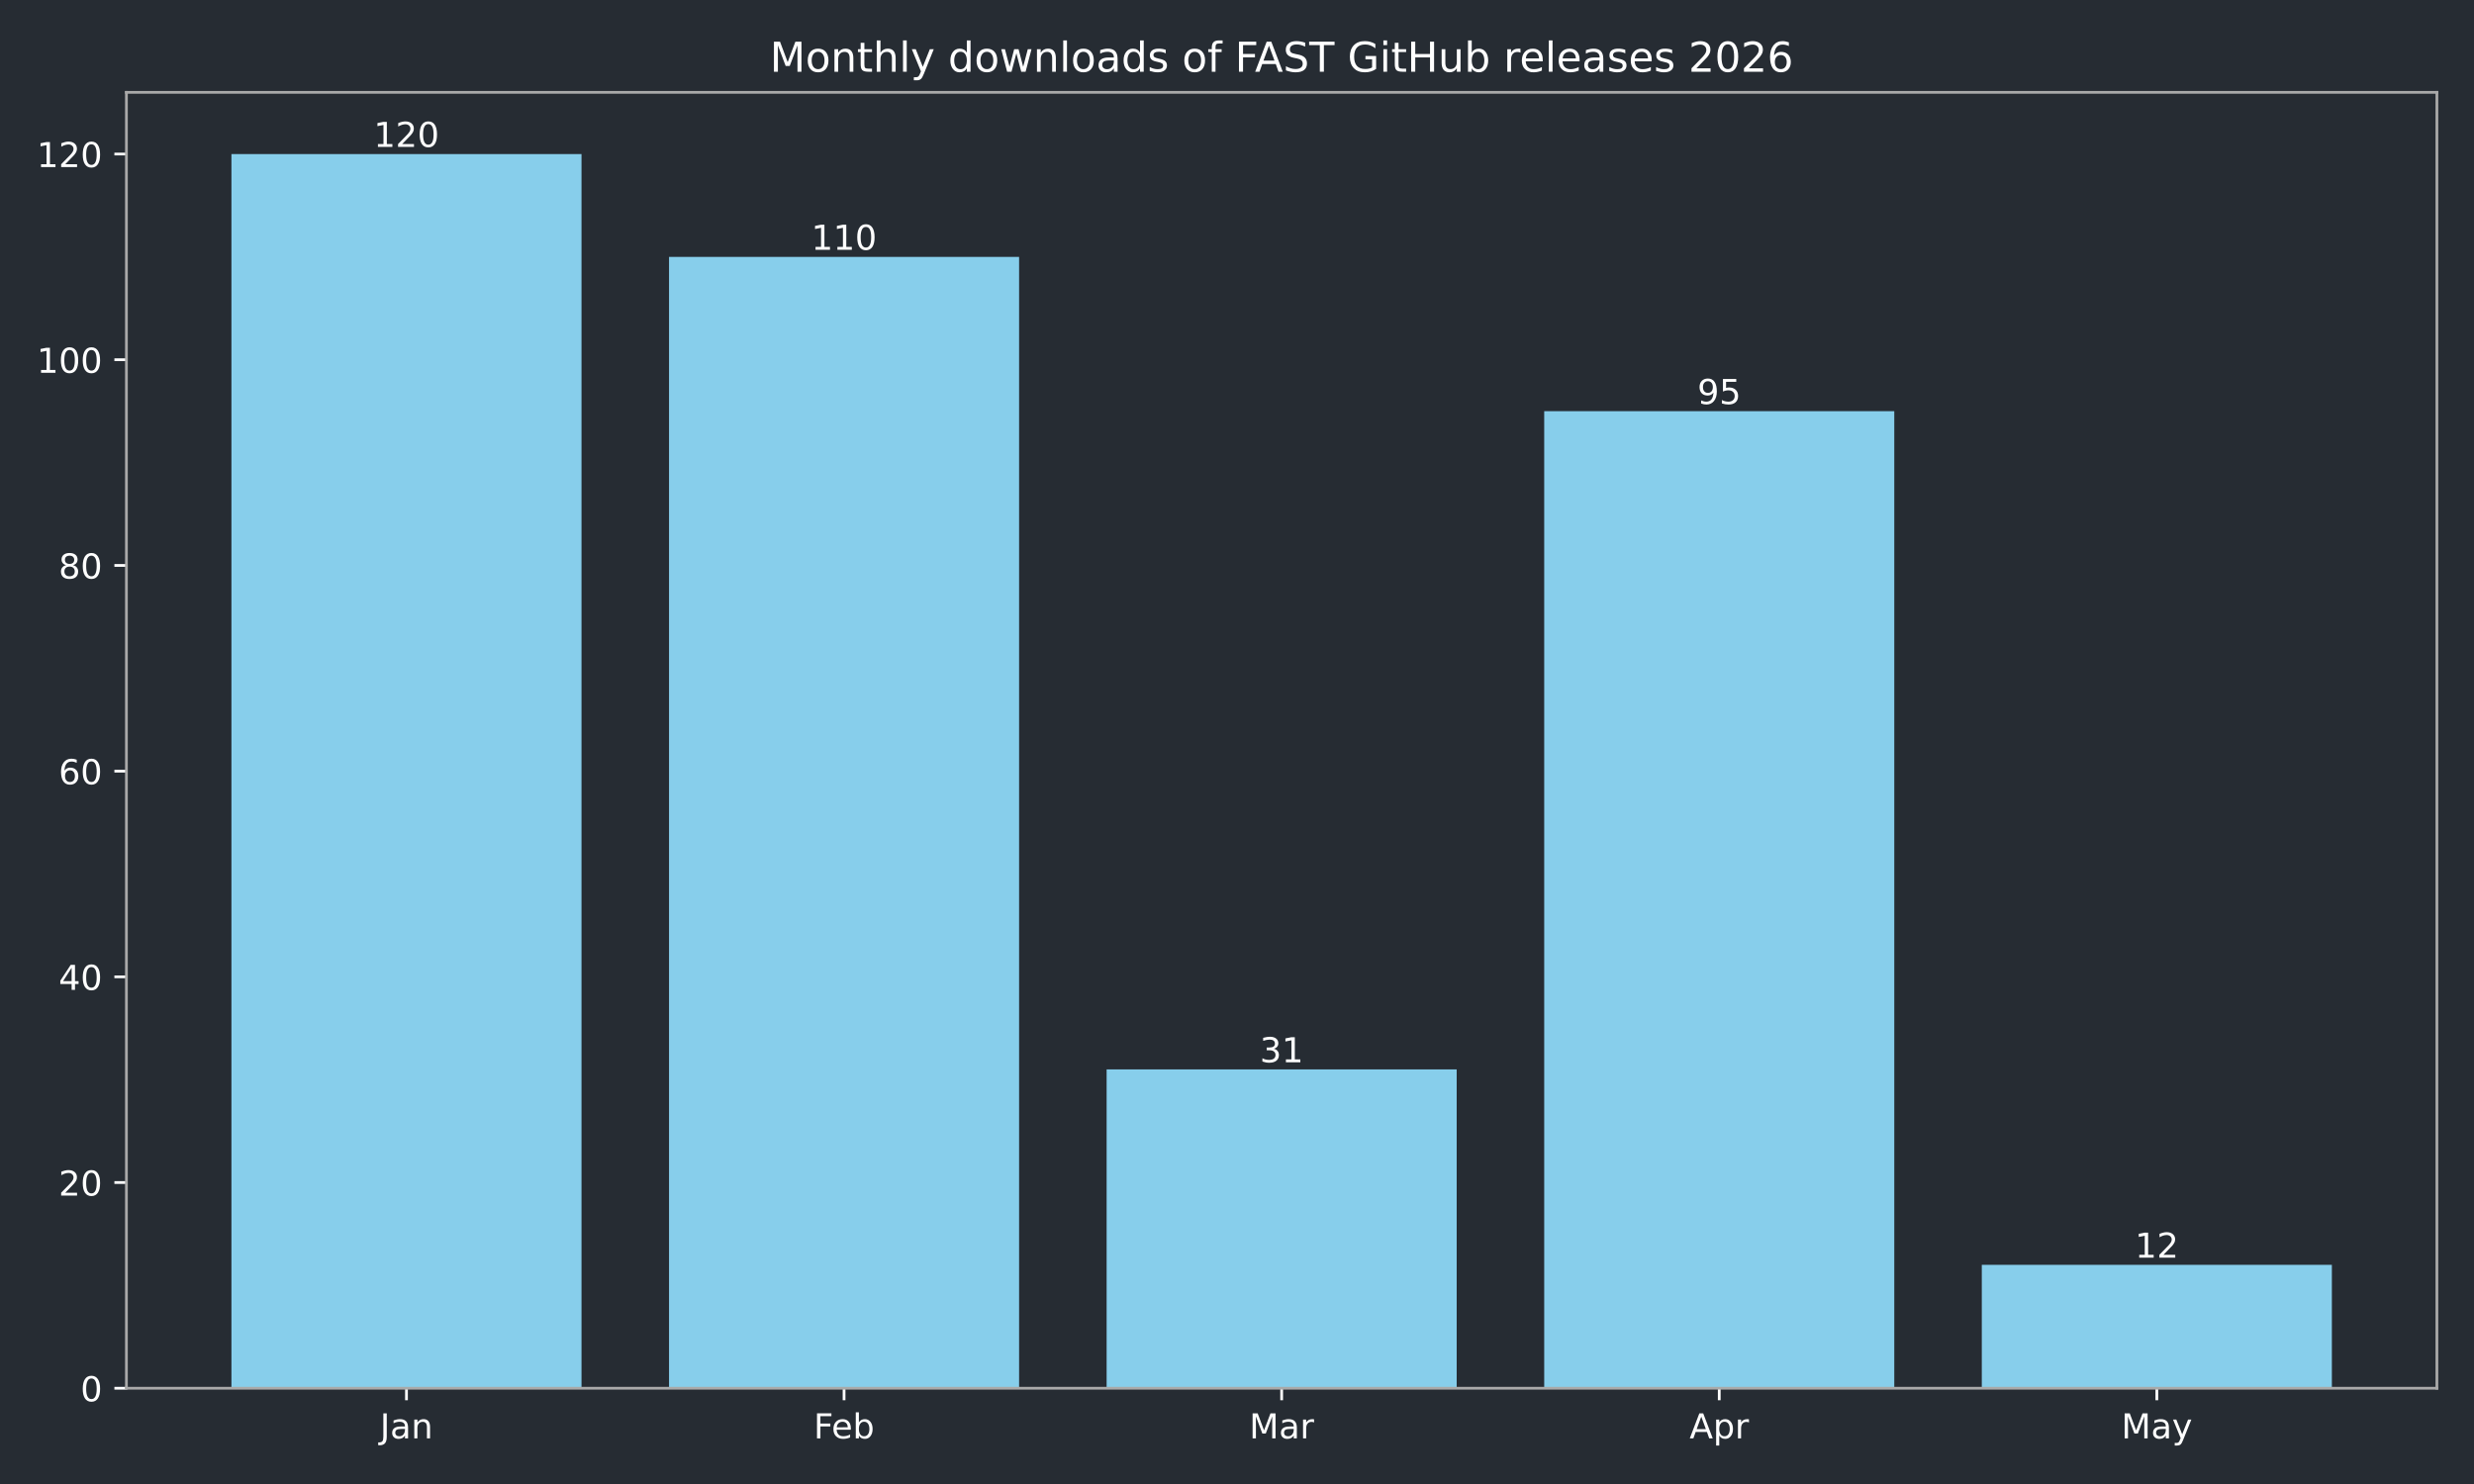
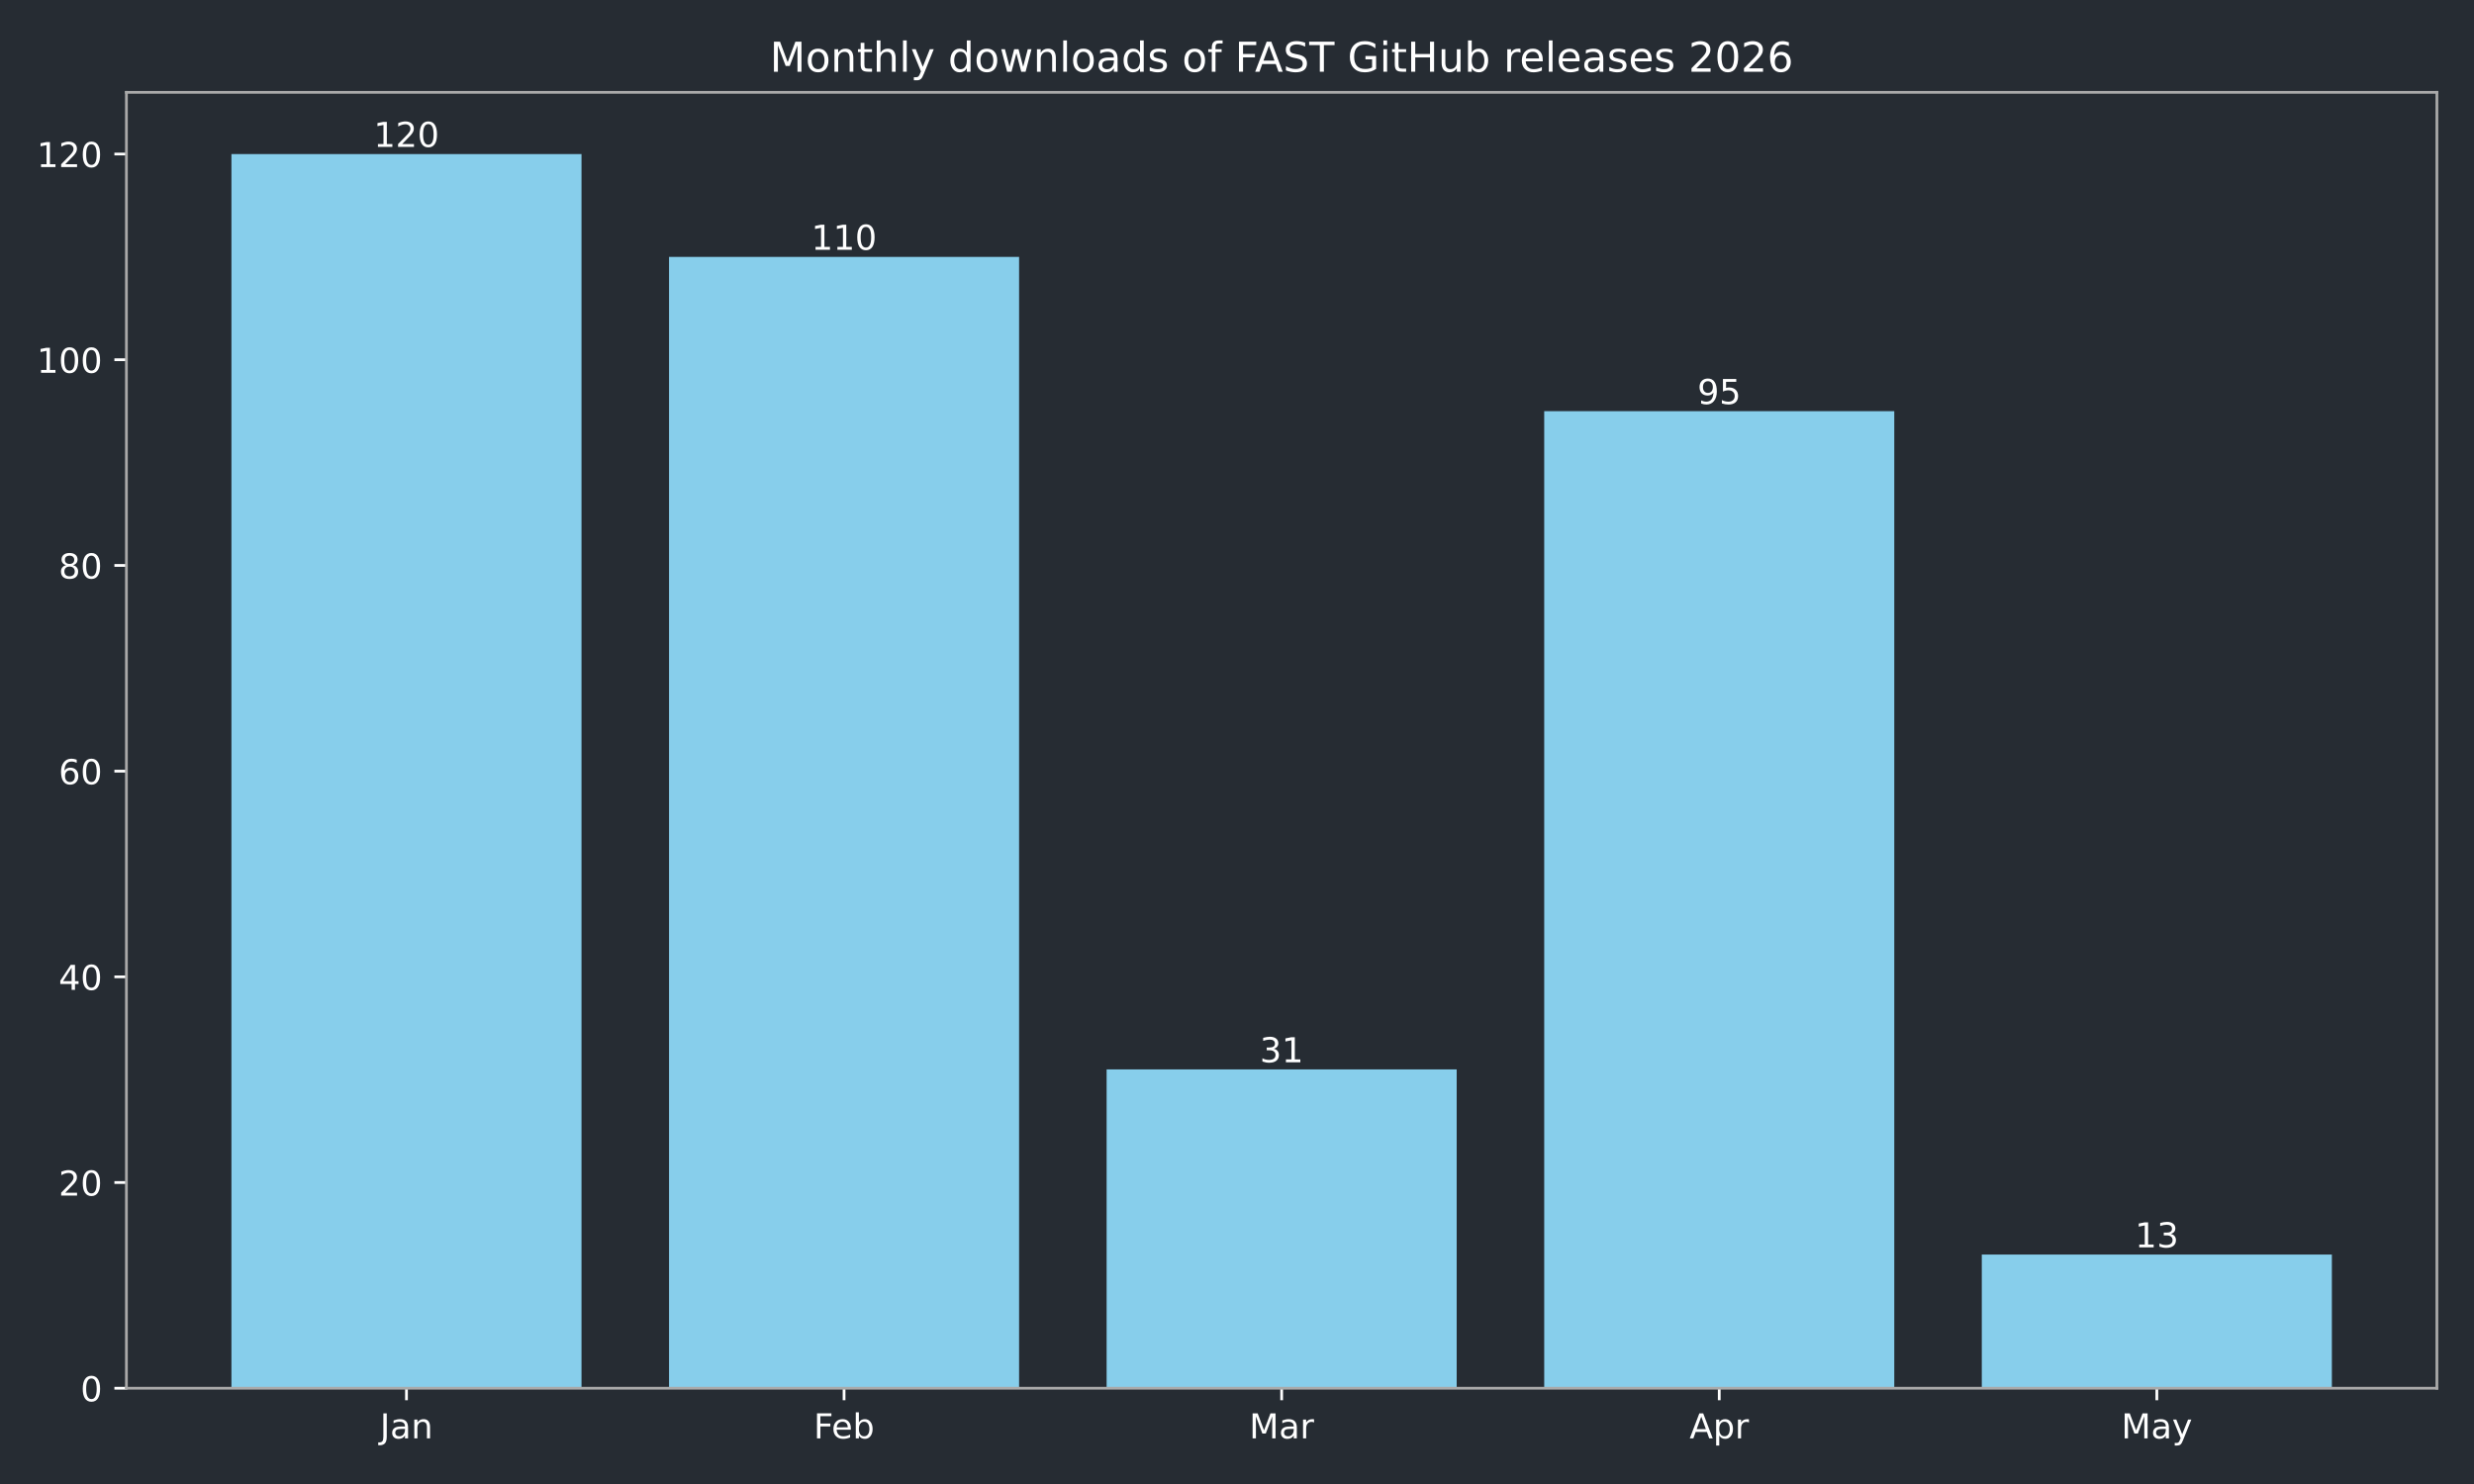
<svg xmlns="http://www.w3.org/2000/svg" xmlns:xlink="http://www.w3.org/1999/xlink" width="720pt" height="432pt" viewBox="0 0 720 432" version="1.1">
  <defs>
    <style type="text/css">*{stroke-linejoin: round; stroke-linecap: butt}</style>
  </defs>
  <g id="figure_1">
    <g id="patch_1">
      <path d="M 0 432  L 720 432  L 720 0  L 0 0  z " style="fill: #262c33" />
    </g>
    <g id="axes_1">
      <g id="patch_2">
        <path d="M 36.79 404.12  L 709.2 404.12  L 709.2 26.88  L 36.79 26.88  z " style="fill: #262c33" />
      </g>
      <g id="patch_3">
-         <path d="M 67.354 404.12  L 169.234 404.12  L 169.234 44.844  L 67.354 44.844  z " clip-path="url(#p7ef880eabf)" style="fill: #87ceeb" />
+         <path d="M 67.354 404.12  L 169.234 404.12  L 169.234 44.844  L 67.354 44.844  z " clip-path="url(#p3c4b966d45)" style="fill: #87ceeb" />
      </g>
      <g id="patch_4">
-         <path d="M 194.704 404.12  L 296.585 404.12  L 296.585 74.783  L 194.704 74.783  z " clip-path="url(#p7ef880eabf)" style="fill: #87ceeb" />
+         <path d="M 194.704 404.12  L 296.585 404.12  L 296.585 74.783  L 194.704 74.783  z " clip-path="url(#p3c4b966d45)" style="fill: #87ceeb" />
      </g>
      <g id="patch_5">
-         <path d="M 322.055 404.12  L 423.935 404.12  L 423.935 311.307  L 322.055 311.307  z " clip-path="url(#p7ef880eabf)" style="fill: #87ceeb" />
+         <path d="M 322.055 404.12  L 423.935 404.12  L 423.935 311.307  L 322.055 311.307  z " clip-path="url(#p3c4b966d45)" style="fill: #87ceeb" />
      </g>
      <g id="patch_6">
-         <path d="M 449.405 404.12  L 551.286 404.12  L 551.286 119.693  L 449.405 119.693  z " clip-path="url(#p7ef880eabf)" style="fill: #87ceeb" />
+         <path d="M 449.405 404.12  L 551.286 404.12  L 551.286 119.693  L 449.405 119.693  z " clip-path="url(#p3c4b966d45)" style="fill: #87ceeb" />
      </g>
      <g id="patch_7">
-         <path d="M 576.756 404.12  L 678.636 404.12  L 678.636 368.192  L 576.756 368.192  z " clip-path="url(#p7ef880eabf)" style="fill: #87ceeb" />
+         <path d="M 576.756 404.12  L 678.636 404.12  L 678.636 365.198  L 576.756 365.198  z " clip-path="url(#p3c4b966d45)" style="fill: #87ceeb" />
      </g>
      <g id="matplotlib.axis_1">
        <g id="xtick_1">
          <g id="line2d_1">
            <defs>
-               <path id="ma371fc83fc" d="M 0 0  L 0 3.5  " style="stroke: #ffffff; stroke-width: 0.8" />
+               <path id="mbaac5fc1ac" d="M 0 0  L 0 3.5  " style="stroke: #ffffff; stroke-width: 0.8" />
            </defs>
            <g>
-               <use xlink:href="#ma371fc83fc" x="118.294" y="404.12" style="fill: #ffffff; stroke: #ffffff; stroke-width: 0.8" />
+               <use xlink:href="#mbaac5fc1ac" x="118.294" y="404.12" style="fill: #ffffff; stroke: #ffffff; stroke-width: 0.8" />
            </g>
          </g>
          <g id="text_1">
            <g style="fill: #ffffff" transform="translate(110.5864 418.7184) scale(0.1 -0.1)">
              <defs>
                <path id="DejaVuSans-4a" d="M 628 4666  L 1259 4666  L 1259 325  Q 1259 -519 939 -900  Q 619 -1281 -91 -1281  L -331 -1281  L -331 -750  L -134 -750  Q 284 -750 456 -515  Q 628 -281 628 325  L 628 4666  z " transform="scale(0.015625)" />
                <path id="DejaVuSans-61" d="M 2194 1759  Q 1497 1759 1228 1600  Q 959 1441 959 1056  Q 959 750 1161 570  Q 1363 391 1709 391  Q 2188 391 2477 730  Q 2766 1069 2766 1631  L 2766 1759  L 2194 1759  z M 3341 1997  L 3341 0  L 2766 0  L 2766 531  Q 2569 213 2275 61  Q 1981 -91 1556 -91  Q 1019 -91 701 211  Q 384 513 384 1019  Q 384 1609 779 1909  Q 1175 2209 1959 2209  L 2766 2209  L 2766 2266  Q 2766 2663 2505 2880  Q 2244 3097 1772 3097  Q 1472 3097 1187 3025  Q 903 2953 641 2809  L 641 3341  Q 956 3463 1253 3523  Q 1550 3584 1831 3584  Q 2591 3584 2966 3190  Q 3341 2797 3341 1997  z " transform="scale(0.015625)" />
                <path id="DejaVuSans-6e" d="M 3513 2113  L 3513 0  L 2938 0  L 2938 2094  Q 2938 2591 2744 2837  Q 2550 3084 2163 3084  Q 1697 3084 1428 2787  Q 1159 2491 1159 1978  L 1159 0  L 581 0  L 581 3500  L 1159 3500  L 1159 2956  Q 1366 3272 1645 3428  Q 1925 3584 2291 3584  Q 2894 3584 3203 3211  Q 3513 2838 3513 2113  z " transform="scale(0.015625)" />
              </defs>
              <use xlink:href="#DejaVuSans-4a" />
              <use xlink:href="#DejaVuSans-61" transform="translate(29.49219 0)" />
              <use xlink:href="#DejaVuSans-6e" transform="translate(90.77148 0)" />
            </g>
          </g>
        </g>
        <g id="xtick_2">
          <g id="line2d_2">
            <g>
-               <use xlink:href="#ma371fc83fc" x="245.645" y="404.12" style="fill: #ffffff; stroke: #ffffff; stroke-width: 0.8" />
+               <use xlink:href="#mbaac5fc1ac" x="245.645" y="404.12" style="fill: #ffffff; stroke: #ffffff; stroke-width: 0.8" />
            </g>
          </g>
          <g id="text_2">
            <g style="fill: #ffffff" transform="translate(236.7931 418.7184) scale(0.1 -0.1)">
              <defs>
                <path id="DejaVuSans-46" d="M 628 4666  L 3309 4666  L 3309 4134  L 1259 4134  L 1259 2759  L 3109 2759  L 3109 2228  L 1259 2228  L 1259 0  L 628 0  L 628 4666  z " transform="scale(0.015625)" />
                <path id="DejaVuSans-65" d="M 3597 1894  L 3597 1613  L 953 1613  Q 991 1019 1311 708  Q 1631 397 2203 397  Q 2534 397 2845 478  Q 3156 559 3463 722  L 3463 178  Q 3153 47 2828 -22  Q 2503 -91 2169 -91  Q 1331 -91 842 396  Q 353 884 353 1716  Q 353 2575 817 3079  Q 1281 3584 2069 3584  Q 2775 3584 3186 3129  Q 3597 2675 3597 1894  z M 3022 2063  Q 3016 2534 2758 2815  Q 2500 3097 2075 3097  Q 1594 3097 1305 2825  Q 1016 2553 972 2059  L 3022 2063  z " transform="scale(0.015625)" />
                <path id="DejaVuSans-62" d="M 3116 1747  Q 3116 2381 2855 2742  Q 2594 3103 2138 3103  Q 1681 3103 1420 2742  Q 1159 2381 1159 1747  Q 1159 1113 1420 752  Q 1681 391 2138 391  Q 2594 391 2855 752  Q 3116 1113 3116 1747  z M 1159 2969  Q 1341 3281 1617 3432  Q 1894 3584 2278 3584  Q 2916 3584 3314 3078  Q 3713 2572 3713 1747  Q 3713 922 3314 415  Q 2916 -91 2278 -91  Q 1894 -91 1617 61  Q 1341 213 1159 525  L 1159 0  L 581 0  L 581 4863  L 1159 4863  L 1159 2969  z " transform="scale(0.015625)" />
              </defs>
              <use xlink:href="#DejaVuSans-46" />
              <use xlink:href="#DejaVuSans-65" transform="translate(52.01953 0)" />
              <use xlink:href="#DejaVuSans-62" transform="translate(113.543 0)" />
            </g>
          </g>
        </g>
        <g id="xtick_3">
          <g id="line2d_3">
            <g>
-               <use xlink:href="#ma371fc83fc" x="372.995" y="404.12" style="fill: #ffffff; stroke: #ffffff; stroke-width: 0.8" />
+               <use xlink:href="#mbaac5fc1ac" x="372.995" y="404.12" style="fill: #ffffff; stroke: #ffffff; stroke-width: 0.8" />
            </g>
          </g>
          <g id="text_3">
            <g style="fill: #ffffff" transform="translate(363.5614 418.7184) scale(0.1 -0.1)">
              <defs>
                <path id="DejaVuSans-4d" d="M 628 4666  L 1569 4666  L 2759 1491  L 3956 4666  L 4897 4666  L 4897 0  L 4281 0  L 4281 4097  L 3078 897  L 2444 897  L 1241 4097  L 1241 0  L 628 0  L 628 4666  z " transform="scale(0.015625)" />
                <path id="DejaVuSans-72" d="M 2631 2963  Q 2534 3019 2420 3045  Q 2306 3072 2169 3072  Q 1681 3072 1420 2755  Q 1159 2438 1159 1844  L 1159 0  L 581 0  L 581 3500  L 1159 3500  L 1159 2956  Q 1341 3275 1631 3429  Q 1922 3584 2338 3584  Q 2397 3584 2469 3576  Q 2541 3569 2628 3553  L 2631 2963  z " transform="scale(0.015625)" />
              </defs>
              <use xlink:href="#DejaVuSans-4d" />
              <use xlink:href="#DejaVuSans-61" transform="translate(86.2793 0)" />
              <use xlink:href="#DejaVuSans-72" transform="translate(147.5586 0)" />
            </g>
          </g>
        </g>
        <g id="xtick_4">
          <g id="line2d_4">
            <g>
-               <use xlink:href="#ma371fc83fc" x="500.345" y="404.12" style="fill: #ffffff; stroke: #ffffff; stroke-width: 0.8" />
+               <use xlink:href="#mbaac5fc1ac" x="500.345" y="404.12" style="fill: #ffffff; stroke: #ffffff; stroke-width: 0.8" />
            </g>
          </g>
          <g id="text_4">
            <g style="fill: #ffffff" transform="translate(491.6954 418.7184) scale(0.1 -0.1)">
              <defs>
                <path id="DejaVuSans-41" d="M 2188 4044  L 1331 1722  L 3047 1722  L 2188 4044  z M 1831 4666  L 2547 4666  L 4325 0  L 3669 0  L 3244 1197  L 1141 1197  L 716 0  L 50 0  L 1831 4666  z " transform="scale(0.015625)" />
                <path id="DejaVuSans-70" d="M 1159 525  L 1159 -1331  L 581 -1331  L 581 3500  L 1159 3500  L 1159 2969  Q 1341 3281 1617 3432  Q 1894 3584 2278 3584  Q 2916 3584 3314 3078  Q 3713 2572 3713 1747  Q 3713 922 3314 415  Q 2916 -91 2278 -91  Q 1894 -91 1617 61  Q 1341 213 1159 525  z M 3116 1747  Q 3116 2381 2855 2742  Q 2594 3103 2138 3103  Q 1681 3103 1420 2742  Q 1159 2381 1159 1747  Q 1159 1113 1420 752  Q 1681 391 2138 391  Q 2594 391 2855 752  Q 3116 1113 3116 1747  z " transform="scale(0.015625)" />
              </defs>
              <use xlink:href="#DejaVuSans-41" />
              <use xlink:href="#DejaVuSans-70" transform="translate(68.4082 0)" />
              <use xlink:href="#DejaVuSans-72" transform="translate(131.8848 0)" />
            </g>
          </g>
        </g>
        <g id="xtick_5">
          <g id="line2d_5">
            <g>
-               <use xlink:href="#ma371fc83fc" x="627.696" y="404.12" style="fill: #ffffff; stroke: #ffffff; stroke-width: 0.8" />
+               <use xlink:href="#mbaac5fc1ac" x="627.696" y="404.12" style="fill: #ffffff; stroke: #ffffff; stroke-width: 0.8" />
            </g>
          </g>
          <g id="text_5">
            <g style="fill: #ffffff" transform="translate(617.3583 418.7184) scale(0.1 -0.1)">
              <defs>
                <path id="DejaVuSans-79" d="M 2059 -325  Q 1816 -950 1584 -1140  Q 1353 -1331 966 -1331  L 506 -1331  L 506 -850  L 844 -850  Q 1081 -850 1212 -737  Q 1344 -625 1503 -206  L 1606 56  L 191 3500  L 800 3500  L 1894 763  L 2988 3500  L 3597 3500  L 2059 -325  z " transform="scale(0.015625)" />
              </defs>
              <use xlink:href="#DejaVuSans-4d" />
              <use xlink:href="#DejaVuSans-61" transform="translate(86.2793 0)" />
              <use xlink:href="#DejaVuSans-79" transform="translate(147.5586 0)" />
            </g>
          </g>
        </g>
      </g>
      <g id="matplotlib.axis_2">
        <g id="ytick_1">
          <g id="line2d_6">
            <defs>
-               <path id="mf78a117521" d="M 0 0  L -3.5 0  " style="stroke: #ffffff; stroke-width: 0.8" />
+               <path id="ma76ddfdd86" d="M 0 0  L -3.5 0  " style="stroke: #ffffff; stroke-width: 0.8" />
            </defs>
            <g>
-               <use xlink:href="#mf78a117521" x="36.79" y="404.12" style="fill: #ffffff; stroke: #ffffff; stroke-width: 0.8" />
+               <use xlink:href="#ma76ddfdd86" x="36.79" y="404.12" style="fill: #ffffff; stroke: #ffffff; stroke-width: 0.8" />
            </g>
          </g>
          <g id="text_6">
            <g style="fill: #ffffff" transform="translate(23.4275 407.9192) scale(0.1 -0.1)">
              <defs>
                <path id="DejaVuSans-30" d="M 2034 4250  Q 1547 4250 1301 3770  Q 1056 3291 1056 2328  Q 1056 1369 1301 889  Q 1547 409 2034 409  Q 2525 409 2770 889  Q 3016 1369 3016 2328  Q 3016 3291 2770 3770  Q 2525 4250 2034 4250  z M 2034 4750  Q 2819 4750 3233 4129  Q 3647 3509 3647 2328  Q 3647 1150 3233 529  Q 2819 -91 2034 -91  Q 1250 -91 836 529  Q 422 1150 422 2328  Q 422 3509 836 4129  Q 1250 4750 2034 4750  z " transform="scale(0.015625)" />
              </defs>
              <use xlink:href="#DejaVuSans-30" />
            </g>
          </g>
        </g>
        <g id="ytick_2">
          <g id="line2d_7">
            <g>
-               <use xlink:href="#mf78a117521" x="36.79" y="344.241" style="fill: #ffffff; stroke: #ffffff; stroke-width: 0.8" />
+               <use xlink:href="#ma76ddfdd86" x="36.79" y="344.241" style="fill: #ffffff; stroke: #ffffff; stroke-width: 0.8" />
            </g>
          </g>
          <g id="text_7">
            <g style="fill: #ffffff" transform="translate(17.065 348.0399) scale(0.1 -0.1)">
              <defs>
                <path id="DejaVuSans-32" d="M 1228 531  L 3431 531  L 3431 0  L 469 0  L 469 531  Q 828 903 1448 1529  Q 2069 2156 2228 2338  Q 2531 2678 2651 2914  Q 2772 3150 2772 3378  Q 2772 3750 2511 3984  Q 2250 4219 1831 4219  Q 1534 4219 1204 4116  Q 875 4013 500 3803  L 500 4441  Q 881 4594 1212 4672  Q 1544 4750 1819 4750  Q 2544 4750 2975 4387  Q 3406 4025 3406 3419  Q 3406 3131 3298 2873  Q 3191 2616 2906 2266  Q 2828 2175 2409 1742  Q 1991 1309 1228 531  z " transform="scale(0.015625)" />
              </defs>
              <use xlink:href="#DejaVuSans-32" />
              <use xlink:href="#DejaVuSans-30" transform="translate(63.62305 0)" />
            </g>
          </g>
        </g>
        <g id="ytick_3">
          <g id="line2d_8">
            <g>
-               <use xlink:href="#mf78a117521" x="36.79" y="284.361" style="fill: #ffffff; stroke: #ffffff; stroke-width: 0.8" />
+               <use xlink:href="#ma76ddfdd86" x="36.79" y="284.361" style="fill: #ffffff; stroke: #ffffff; stroke-width: 0.8" />
            </g>
          </g>
          <g id="text_8">
            <g style="fill: #ffffff" transform="translate(17.065 288.1605) scale(0.1 -0.1)">
              <defs>
                <path id="DejaVuSans-34" d="M 2419 4116  L 825 1625  L 2419 1625  L 2419 4116  z M 2253 4666  L 3047 4666  L 3047 1625  L 3713 1625  L 3713 1100  L 3047 1100  L 3047 0  L 2419 0  L 2419 1100  L 313 1100  L 313 1709  L 2253 4666  z " transform="scale(0.015625)" />
              </defs>
              <use xlink:href="#DejaVuSans-34" />
              <use xlink:href="#DejaVuSans-30" transform="translate(63.62305 0)" />
            </g>
          </g>
        </g>
        <g id="ytick_4">
          <g id="line2d_9">
            <g>
-               <use xlink:href="#mf78a117521" x="36.79" y="224.482" style="fill: #ffffff; stroke: #ffffff; stroke-width: 0.8" />
+               <use xlink:href="#ma76ddfdd86" x="36.79" y="224.482" style="fill: #ffffff; stroke: #ffffff; stroke-width: 0.8" />
            </g>
          </g>
          <g id="text_9">
            <g style="fill: #ffffff" transform="translate(17.065 228.2811) scale(0.1 -0.1)">
              <defs>
                <path id="DejaVuSans-36" d="M 2113 2584  Q 1688 2584 1439 2293  Q 1191 2003 1191 1497  Q 1191 994 1439 701  Q 1688 409 2113 409  Q 2538 409 2786 701  Q 3034 994 3034 1497  Q 3034 2003 2786 2293  Q 2538 2584 2113 2584  z M 3366 4563  L 3366 3988  Q 3128 4100 2886 4159  Q 2644 4219 2406 4219  Q 1781 4219 1451 3797  Q 1122 3375 1075 2522  Q 1259 2794 1537 2939  Q 1816 3084 2150 3084  Q 2853 3084 3261 2657  Q 3669 2231 3669 1497  Q 3669 778 3244 343  Q 2819 -91 2113 -91  Q 1303 -91 875 529  Q 447 1150 447 2328  Q 447 3434 972 4092  Q 1497 4750 2381 4750  Q 2619 4750 2861 4703  Q 3103 4656 3366 4563  z " transform="scale(0.015625)" />
              </defs>
              <use xlink:href="#DejaVuSans-36" />
              <use xlink:href="#DejaVuSans-30" transform="translate(63.62305 0)" />
            </g>
          </g>
        </g>
        <g id="ytick_5">
          <g id="line2d_10">
            <g>
-               <use xlink:href="#mf78a117521" x="36.79" y="164.603" style="fill: #ffffff; stroke: #ffffff; stroke-width: 0.8" />
+               <use xlink:href="#ma76ddfdd86" x="36.79" y="164.603" style="fill: #ffffff; stroke: #ffffff; stroke-width: 0.8" />
            </g>
          </g>
          <g id="text_10">
            <g style="fill: #ffffff" transform="translate(17.065 168.4018) scale(0.1 -0.1)">
              <defs>
                <path id="DejaVuSans-38" d="M 2034 2216  Q 1584 2216 1326 1975  Q 1069 1734 1069 1313  Q 1069 891 1326 650  Q 1584 409 2034 409  Q 2484 409 2743 651  Q 3003 894 3003 1313  Q 3003 1734 2745 1975  Q 2488 2216 2034 2216  z M 1403 2484  Q 997 2584 770 2862  Q 544 3141 544 3541  Q 544 4100 942 4425  Q 1341 4750 2034 4750  Q 2731 4750 3128 4425  Q 3525 4100 3525 3541  Q 3525 3141 3298 2862  Q 3072 2584 2669 2484  Q 3125 2378 3379 2068  Q 3634 1759 3634 1313  Q 3634 634 3220 271  Q 2806 -91 2034 -91  Q 1263 -91 848 271  Q 434 634 434 1313  Q 434 1759 690 2068  Q 947 2378 1403 2484  z M 1172 3481  Q 1172 3119 1398 2916  Q 1625 2713 2034 2713  Q 2441 2713 2670 2916  Q 2900 3119 2900 3481  Q 2900 3844 2670 4047  Q 2441 4250 2034 4250  Q 1625 4250 1398 4047  Q 1172 3844 1172 3481  z " transform="scale(0.015625)" />
              </defs>
              <use xlink:href="#DejaVuSans-38" />
              <use xlink:href="#DejaVuSans-30" transform="translate(63.62305 0)" />
            </g>
          </g>
        </g>
        <g id="ytick_6">
          <g id="line2d_11">
            <g>
-               <use xlink:href="#mf78a117521" x="36.79" y="104.723" style="fill: #ffffff; stroke: #ffffff; stroke-width: 0.8" />
+               <use xlink:href="#ma76ddfdd86" x="36.79" y="104.723" style="fill: #ffffff; stroke: #ffffff; stroke-width: 0.8" />
            </g>
          </g>
          <g id="text_11">
            <g style="fill: #ffffff" transform="translate(10.7025 108.5224) scale(0.1 -0.1)">
              <defs>
                <path id="DejaVuSans-31" d="M 794 531  L 1825 531  L 1825 4091  L 703 3866  L 703 4441  L 1819 4666  L 2450 4666  L 2450 531  L 3481 531  L 3481 0  L 794 0  L 794 531  z " transform="scale(0.015625)" />
              </defs>
              <use xlink:href="#DejaVuSans-31" />
              <use xlink:href="#DejaVuSans-30" transform="translate(63.62305 0)" />
              <use xlink:href="#DejaVuSans-30" transform="translate(127.2461 0)" />
            </g>
          </g>
        </g>
        <g id="ytick_7">
          <g id="line2d_12">
            <g>
-               <use xlink:href="#mf78a117521" x="36.79" y="44.844" style="fill: #ffffff; stroke: #ffffff; stroke-width: 0.8" />
+               <use xlink:href="#ma76ddfdd86" x="36.79" y="44.844" style="fill: #ffffff; stroke: #ffffff; stroke-width: 0.8" />
            </g>
          </g>
          <g id="text_12">
            <g style="fill: #ffffff" transform="translate(10.7025 48.64303) scale(0.1 -0.1)">
              <use xlink:href="#DejaVuSans-31" />
              <use xlink:href="#DejaVuSans-32" transform="translate(63.62305 0)" />
              <use xlink:href="#DejaVuSans-30" transform="translate(127.2461 0)" />
            </g>
          </g>
        </g>
      </g>
      <g id="patch_8">
        <path d="M 36.79 404.12  L 36.79 26.88  " style="fill: none; stroke: #a9a9a9; stroke-width: 0.8; stroke-linejoin: miter; stroke-linecap: square" />
      </g>
      <g id="patch_9">
        <path d="M 709.2 404.12  L 709.2 26.88  " style="fill: none; stroke: #a9a9a9; stroke-width: 0.8; stroke-linejoin: miter; stroke-linecap: square" />
      </g>
      <g id="patch_10">
        <path d="M 36.79 404.12  L 709.2 404.12  " style="fill: none; stroke: #a9a9a9; stroke-width: 0.8; stroke-linejoin: miter; stroke-linecap: square" />
      </g>
      <g id="patch_11">
        <path d="M 36.79 26.88  L 709.2 26.88  " style="fill: none; stroke: #a9a9a9; stroke-width: 0.8; stroke-linejoin: miter; stroke-linecap: square" />
      </g>
      <g id="text_13">
        <g style="fill: #ffffff" transform="translate(108.7505 42.76412) scale(0.1 -0.1)">
          <use xlink:href="#DejaVuSans-31" />
          <use xlink:href="#DejaVuSans-32" transform="translate(63.62305 0)" />
          <use xlink:href="#DejaVuSans-30" transform="translate(127.2461 0)" />
        </g>
      </g>
      <g id="text_14">
        <g style="fill: #ffffff" transform="translate(236.1009 72.70381) scale(0.1 -0.1)">
          <use xlink:href="#DejaVuSans-31" />
          <use xlink:href="#DejaVuSans-31" transform="translate(63.62305 0)" />
          <use xlink:href="#DejaVuSans-30" transform="translate(127.2461 0)" />
        </g>
      </g>
      <g id="text_15">
        <g style="fill: #ffffff" transform="translate(366.6325 309.2273) scale(0.1 -0.1)">
          <defs>
            <path id="DejaVuSans-33" d="M 2597 2516  Q 3050 2419 3304 2112  Q 3559 1806 3559 1356  Q 3559 666 3084 287  Q 2609 -91 1734 -91  Q 1441 -91 1130 -33  Q 819 25 488 141  L 488 750  Q 750 597 1062 519  Q 1375 441 1716 441  Q 2309 441 2620 675  Q 2931 909 2931 1356  Q 2931 1769 2642 2001  Q 2353 2234 1838 2234  L 1294 2234  L 1294 2753  L 1863 2753  Q 2328 2753 2575 2939  Q 2822 3125 2822 3475  Q 2822 3834 2567 4026  Q 2313 4219 1838 4219  Q 1578 4219 1281 4162  Q 984 4106 628 3988  L 628 4550  Q 988 4650 1302 4700  Q 1616 4750 1894 4750  Q 2613 4750 3031 4423  Q 3450 4097 3450 3541  Q 3450 3153 3228 2886  Q 3006 2619 2597 2516  z " transform="scale(0.015625)" />
          </defs>
          <use xlink:href="#DejaVuSans-33" />
          <use xlink:href="#DejaVuSans-31" transform="translate(63.62305 0)" />
        </g>
      </g>
      <g id="text_16">
        <g style="fill: #ffffff" transform="translate(493.9829 117.6133) scale(0.1 -0.1)">
          <defs>
            <path id="DejaVuSans-39" d="M 703 97  L 703 672  Q 941 559 1184 500  Q 1428 441 1663 441  Q 2288 441 2617 861  Q 2947 1281 2994 2138  Q 2813 1869 2534 1725  Q 2256 1581 1919 1581  Q 1219 1581 811 2004  Q 403 2428 403 3163  Q 403 3881 828 4315  Q 1253 4750 1959 4750  Q 2769 4750 3195 4129  Q 3622 3509 3622 2328  Q 3622 1225 3098 567  Q 2575 -91 1691 -91  Q 1453 -91 1209 -44  Q 966 3 703 97  z M 1959 2075  Q 2384 2075 2632 2365  Q 2881 2656 2881 3163  Q 2881 3666 2632 3958  Q 2384 4250 1959 4250  Q 1534 4250 1286 3958  Q 1038 3666 1038 3163  Q 1038 2656 1286 2365  Q 1534 2075 1959 2075  z " transform="scale(0.015625)" />
            <path id="DejaVuSans-35" d="M 691 4666  L 3169 4666  L 3169 4134  L 1269 4134  L 1269 2991  Q 1406 3038 1543 3061  Q 1681 3084 1819 3084  Q 2600 3084 3056 2656  Q 3513 2228 3513 1497  Q 3513 744 3044 326  Q 2575 -91 1722 -91  Q 1428 -91 1123 -41  Q 819 9 494 109  L 494 744  Q 775 591 1075 516  Q 1375 441 1709 441  Q 2250 441 2565 725  Q 2881 1009 2881 1497  Q 2881 1984 2565 2268  Q 2250 2553 1709 2553  Q 1456 2553 1204 2497  Q 953 2441 691 2322  L 691 4666  z " transform="scale(0.015625)" />
          </defs>
          <use xlink:href="#DejaVuSans-39" />
          <use xlink:href="#DejaVuSans-35" transform="translate(63.62305 0)" />
        </g>
      </g>
      <g id="text_17">
-         <g style="fill: #ffffff" transform="translate(621.3333 366.1127) scale(0.1 -0.1)">
+         <g style="fill: #ffffff" transform="translate(621.3333 363.1187) scale(0.1 -0.1)">
          <use xlink:href="#DejaVuSans-31" />
-           <use xlink:href="#DejaVuSans-32" transform="translate(63.62305 0)" />
+           <use xlink:href="#DejaVuSans-33" transform="translate(63.62305 0)" />
        </g>
      </g>
      <g id="text_18">
        <g style="fill: #ffffff" transform="translate(224.0619 20.88) scale(0.12 -0.12)">
          <defs>
            <path id="DejaVuSans-6f" d="M 1959 3097  Q 1497 3097 1228 2736  Q 959 2375 959 1747  Q 959 1119 1226 758  Q 1494 397 1959 397  Q 2419 397 2687 759  Q 2956 1122 2956 1747  Q 2956 2369 2687 2733  Q 2419 3097 1959 3097  z M 1959 3584  Q 2709 3584 3137 3096  Q 3566 2609 3566 1747  Q 3566 888 3137 398  Q 2709 -91 1959 -91  Q 1206 -91 779 398  Q 353 888 353 1747  Q 353 2609 779 3096  Q 1206 3584 1959 3584  z " transform="scale(0.015625)" />
            <path id="DejaVuSans-74" d="M 1172 4494  L 1172 3500  L 2356 3500  L 2356 3053  L 1172 3053  L 1172 1153  Q 1172 725 1289 603  Q 1406 481 1766 481  L 2356 481  L 2356 0  L 1766 0  Q 1100 0 847 248  Q 594 497 594 1153  L 594 3053  L 172 3053  L 172 3500  L 594 3500  L 594 4494  L 1172 4494  z " transform="scale(0.015625)" />
            <path id="DejaVuSans-68" d="M 3513 2113  L 3513 0  L 2938 0  L 2938 2094  Q 2938 2591 2744 2837  Q 2550 3084 2163 3084  Q 1697 3084 1428 2787  Q 1159 2491 1159 1978  L 1159 0  L 581 0  L 581 4863  L 1159 4863  L 1159 2956  Q 1366 3272 1645 3428  Q 1925 3584 2291 3584  Q 2894 3584 3203 3211  Q 3513 2838 3513 2113  z " transform="scale(0.015625)" />
            <path id="DejaVuSans-6c" d="M 603 4863  L 1178 4863  L 1178 0  L 603 0  L 603 4863  z " transform="scale(0.015625)" />
            <path id="DejaVuSans-20" transform="scale(0.015625)" />
            <path id="DejaVuSans-64" d="M 2906 2969  L 2906 4863  L 3481 4863  L 3481 0  L 2906 0  L 2906 525  Q 2725 213 2448 61  Q 2172 -91 1784 -91  Q 1150 -91 751 415  Q 353 922 353 1747  Q 353 2572 751 3078  Q 1150 3584 1784 3584  Q 2172 3584 2448 3432  Q 2725 3281 2906 2969  z M 947 1747  Q 947 1113 1208 752  Q 1469 391 1925 391  Q 2381 391 2643 752  Q 2906 1113 2906 1747  Q 2906 2381 2643 2742  Q 2381 3103 1925 3103  Q 1469 3103 1208 2742  Q 947 2381 947 1747  z " transform="scale(0.015625)" />
            <path id="DejaVuSans-77" d="M 269 3500  L 844 3500  L 1563 769  L 2278 3500  L 2956 3500  L 3675 769  L 4391 3500  L 4966 3500  L 4050 0  L 3372 0  L 2619 2869  L 1863 0  L 1184 0  L 269 3500  z " transform="scale(0.015625)" />
            <path id="DejaVuSans-73" d="M 2834 3397  L 2834 2853  Q 2591 2978 2328 3040  Q 2066 3103 1784 3103  Q 1356 3103 1142 2972  Q 928 2841 928 2578  Q 928 2378 1081 2264  Q 1234 2150 1697 2047  L 1894 2003  Q 2506 1872 2764 1633  Q 3022 1394 3022 966  Q 3022 478 2636 193  Q 2250 -91 1575 -91  Q 1294 -91 989 -36  Q 684 19 347 128  L 347 722  Q 666 556 975 473  Q 1284 391 1588 391  Q 1994 391 2212 530  Q 2431 669 2431 922  Q 2431 1156 2273 1281  Q 2116 1406 1581 1522  L 1381 1569  Q 847 1681 609 1914  Q 372 2147 372 2553  Q 372 3047 722 3315  Q 1072 3584 1716 3584  Q 2034 3584 2315 3537  Q 2597 3491 2834 3397  z " transform="scale(0.015625)" />
            <path id="DejaVuSans-66" d="M 2375 4863  L 2375 4384  L 1825 4384  Q 1516 4384 1395 4259  Q 1275 4134 1275 3809  L 1275 3500  L 2222 3500  L 2222 3053  L 1275 3053  L 1275 0  L 697 0  L 697 3053  L 147 3053  L 147 3500  L 697 3500  L 697 3744  Q 697 4328 969 4595  Q 1241 4863 1831 4863  L 2375 4863  z " transform="scale(0.015625)" />
            <path id="DejaVuSans-53" d="M 3425 4513  L 3425 3897  Q 3066 4069 2747 4153  Q 2428 4238 2131 4238  Q 1616 4238 1336 4038  Q 1056 3838 1056 3469  Q 1056 3159 1242 3001  Q 1428 2844 1947 2747  L 2328 2669  Q 3034 2534 3370 2195  Q 3706 1856 3706 1288  Q 3706 609 3251 259  Q 2797 -91 1919 -91  Q 1588 -91 1214 -16  Q 841 59 441 206  L 441 856  Q 825 641 1194 531  Q 1563 422 1919 422  Q 2459 422 2753 634  Q 3047 847 3047 1241  Q 3047 1584 2836 1778  Q 2625 1972 2144 2069  L 1759 2144  Q 1053 2284 737 2584  Q 422 2884 422 3419  Q 422 4038 858 4394  Q 1294 4750 2059 4750  Q 2388 4750 2728 4690  Q 3069 4631 3425 4513  z " transform="scale(0.015625)" />
            <path id="DejaVuSans-54" d="M -19 4666  L 3928 4666  L 3928 4134  L 2272 4134  L 2272 0  L 1638 0  L 1638 4134  L -19 4134  L -19 4666  z " transform="scale(0.015625)" />
            <path id="DejaVuSans-47" d="M 3809 666  L 3809 1919  L 2778 1919  L 2778 2438  L 4434 2438  L 4434 434  Q 4069 175 3628 42  Q 3188 -91 2688 -91  Q 1594 -91 976 548  Q 359 1188 359 2328  Q 359 3472 976 4111  Q 1594 4750 2688 4750  Q 3144 4750 3555 4637  Q 3966 4525 4313 4306  L 4313 3634  Q 3963 3931 3569 4081  Q 3175 4231 2741 4231  Q 1884 4231 1454 3753  Q 1025 3275 1025 2328  Q 1025 1384 1454 906  Q 1884 428 2741 428  Q 3075 428 3337 486  Q 3600 544 3809 666  z " transform="scale(0.015625)" />
            <path id="DejaVuSans-69" d="M 603 3500  L 1178 3500  L 1178 0  L 603 0  L 603 3500  z M 603 4863  L 1178 4863  L 1178 4134  L 603 4134  L 603 4863  z " transform="scale(0.015625)" />
            <path id="DejaVuSans-48" d="M 628 4666  L 1259 4666  L 1259 2753  L 3553 2753  L 3553 4666  L 4184 4666  L 4184 0  L 3553 0  L 3553 2222  L 1259 2222  L 1259 0  L 628 0  L 628 4666  z " transform="scale(0.015625)" />
            <path id="DejaVuSans-75" d="M 544 1381  L 544 3500  L 1119 3500  L 1119 1403  Q 1119 906 1312 657  Q 1506 409 1894 409  Q 2359 409 2629 706  Q 2900 1003 2900 1516  L 2900 3500  L 3475 3500  L 3475 0  L 2900 0  L 2900 538  Q 2691 219 2414 64  Q 2138 -91 1772 -91  Q 1169 -91 856 284  Q 544 659 544 1381  z M 1991 3584  L 1991 3584  z " transform="scale(0.015625)" />
          </defs>
          <use xlink:href="#DejaVuSans-4d" />
          <use xlink:href="#DejaVuSans-6f" transform="translate(86.2793 0)" />
          <use xlink:href="#DejaVuSans-6e" transform="translate(147.4609 0)" />
          <use xlink:href="#DejaVuSans-74" transform="translate(210.8398 0)" />
          <use xlink:href="#DejaVuSans-68" transform="translate(250.0488 0)" />
          <use xlink:href="#DejaVuSans-6c" transform="translate(313.4277 0)" />
          <use xlink:href="#DejaVuSans-79" transform="translate(341.2109 0)" />
          <use xlink:href="#DejaVuSans-20" transform="translate(400.3906 0)" />
          <use xlink:href="#DejaVuSans-64" transform="translate(432.1777 0)" />
          <use xlink:href="#DejaVuSans-6f" transform="translate(495.6543 0)" />
          <use xlink:href="#DejaVuSans-77" transform="translate(556.8359 0)" />
          <use xlink:href="#DejaVuSans-6e" transform="translate(638.623 0)" />
          <use xlink:href="#DejaVuSans-6c" transform="translate(702.002 0)" />
          <use xlink:href="#DejaVuSans-6f" transform="translate(729.7852 0)" />
          <use xlink:href="#DejaVuSans-61" transform="translate(790.9668 0)" />
          <use xlink:href="#DejaVuSans-64" transform="translate(852.2461 0)" />
          <use xlink:href="#DejaVuSans-73" transform="translate(915.7227 0)" />
          <use xlink:href="#DejaVuSans-20" transform="translate(967.8223 0)" />
          <use xlink:href="#DejaVuSans-6f" transform="translate(999.6094 0)" />
          <use xlink:href="#DejaVuSans-66" transform="translate(1060.791 0)" />
          <use xlink:href="#DejaVuSans-20" transform="translate(1095.996 0)" />
          <use xlink:href="#DejaVuSans-46" transform="translate(1127.783 0)" />
          <use xlink:href="#DejaVuSans-41" transform="translate(1176.178 0)" />
          <use xlink:href="#DejaVuSans-53" transform="translate(1244.586 0)" />
          <use xlink:href="#DejaVuSans-54" transform="translate(1308.062 0)" />
          <use xlink:href="#DejaVuSans-20" transform="translate(1369.146 0)" />
          <use xlink:href="#DejaVuSans-47" transform="translate(1400.934 0)" />
          <use xlink:href="#DejaVuSans-69" transform="translate(1478.424 0)" />
          <use xlink:href="#DejaVuSans-74" transform="translate(1506.207 0)" />
          <use xlink:href="#DejaVuSans-48" transform="translate(1545.416 0)" />
          <use xlink:href="#DejaVuSans-75" transform="translate(1620.611 0)" />
          <use xlink:href="#DejaVuSans-62" transform="translate(1683.99 0)" />
          <use xlink:href="#DejaVuSans-20" transform="translate(1747.467 0)" />
          <use xlink:href="#DejaVuSans-72" transform="translate(1779.254 0)" />
          <use xlink:href="#DejaVuSans-65" transform="translate(1818.117 0)" />
          <use xlink:href="#DejaVuSans-6c" transform="translate(1879.641 0)" />
          <use xlink:href="#DejaVuSans-65" transform="translate(1907.424 0)" />
          <use xlink:href="#DejaVuSans-61" transform="translate(1968.947 0)" />
          <use xlink:href="#DejaVuSans-73" transform="translate(2030.227 0)" />
          <use xlink:href="#DejaVuSans-65" transform="translate(2082.326 0)" />
          <use xlink:href="#DejaVuSans-73" transform="translate(2143.85 0)" />
          <use xlink:href="#DejaVuSans-20" transform="translate(2195.949 0)" />
          <use xlink:href="#DejaVuSans-32" transform="translate(2227.736 0)" />
          <use xlink:href="#DejaVuSans-30" transform="translate(2291.359 0)" />
          <use xlink:href="#DejaVuSans-32" transform="translate(2354.982 0)" />
          <use xlink:href="#DejaVuSans-36" transform="translate(2418.605 0)" />
        </g>
      </g>
    </g>
  </g>
  <defs>
-     <clipPath id="p7ef880eabf">
+     <clipPath id="p3c4b966d45">
      <rect x="36.79" y="26.88" width="672.41" height="377.24" />
    </clipPath>
  </defs>
</svg>
